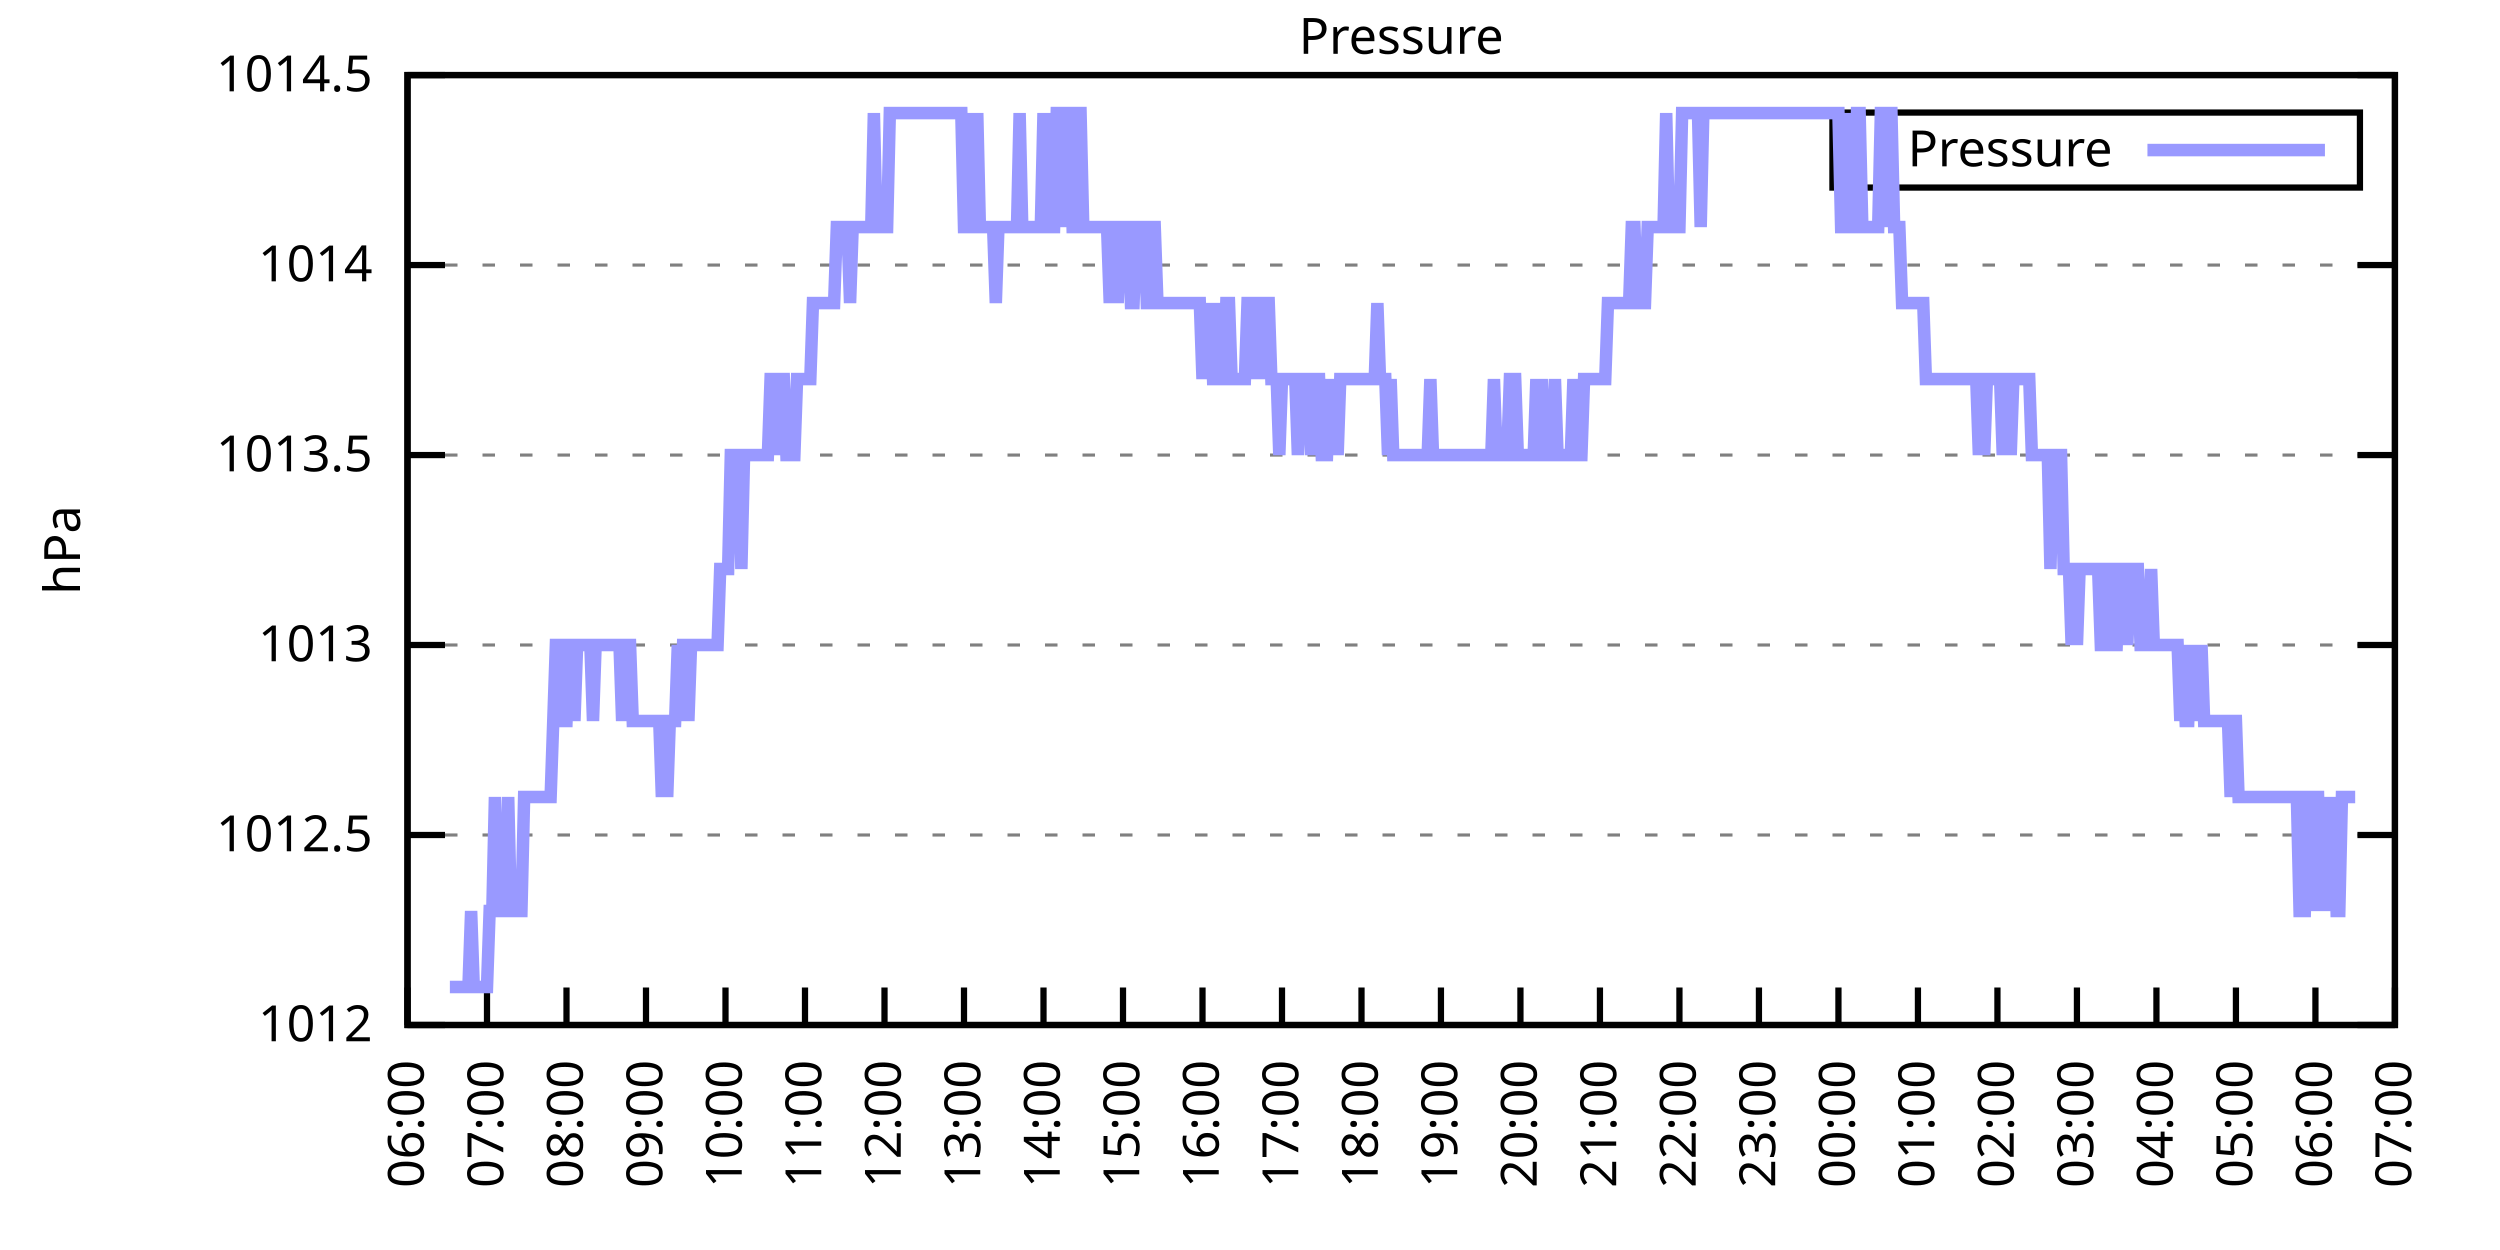
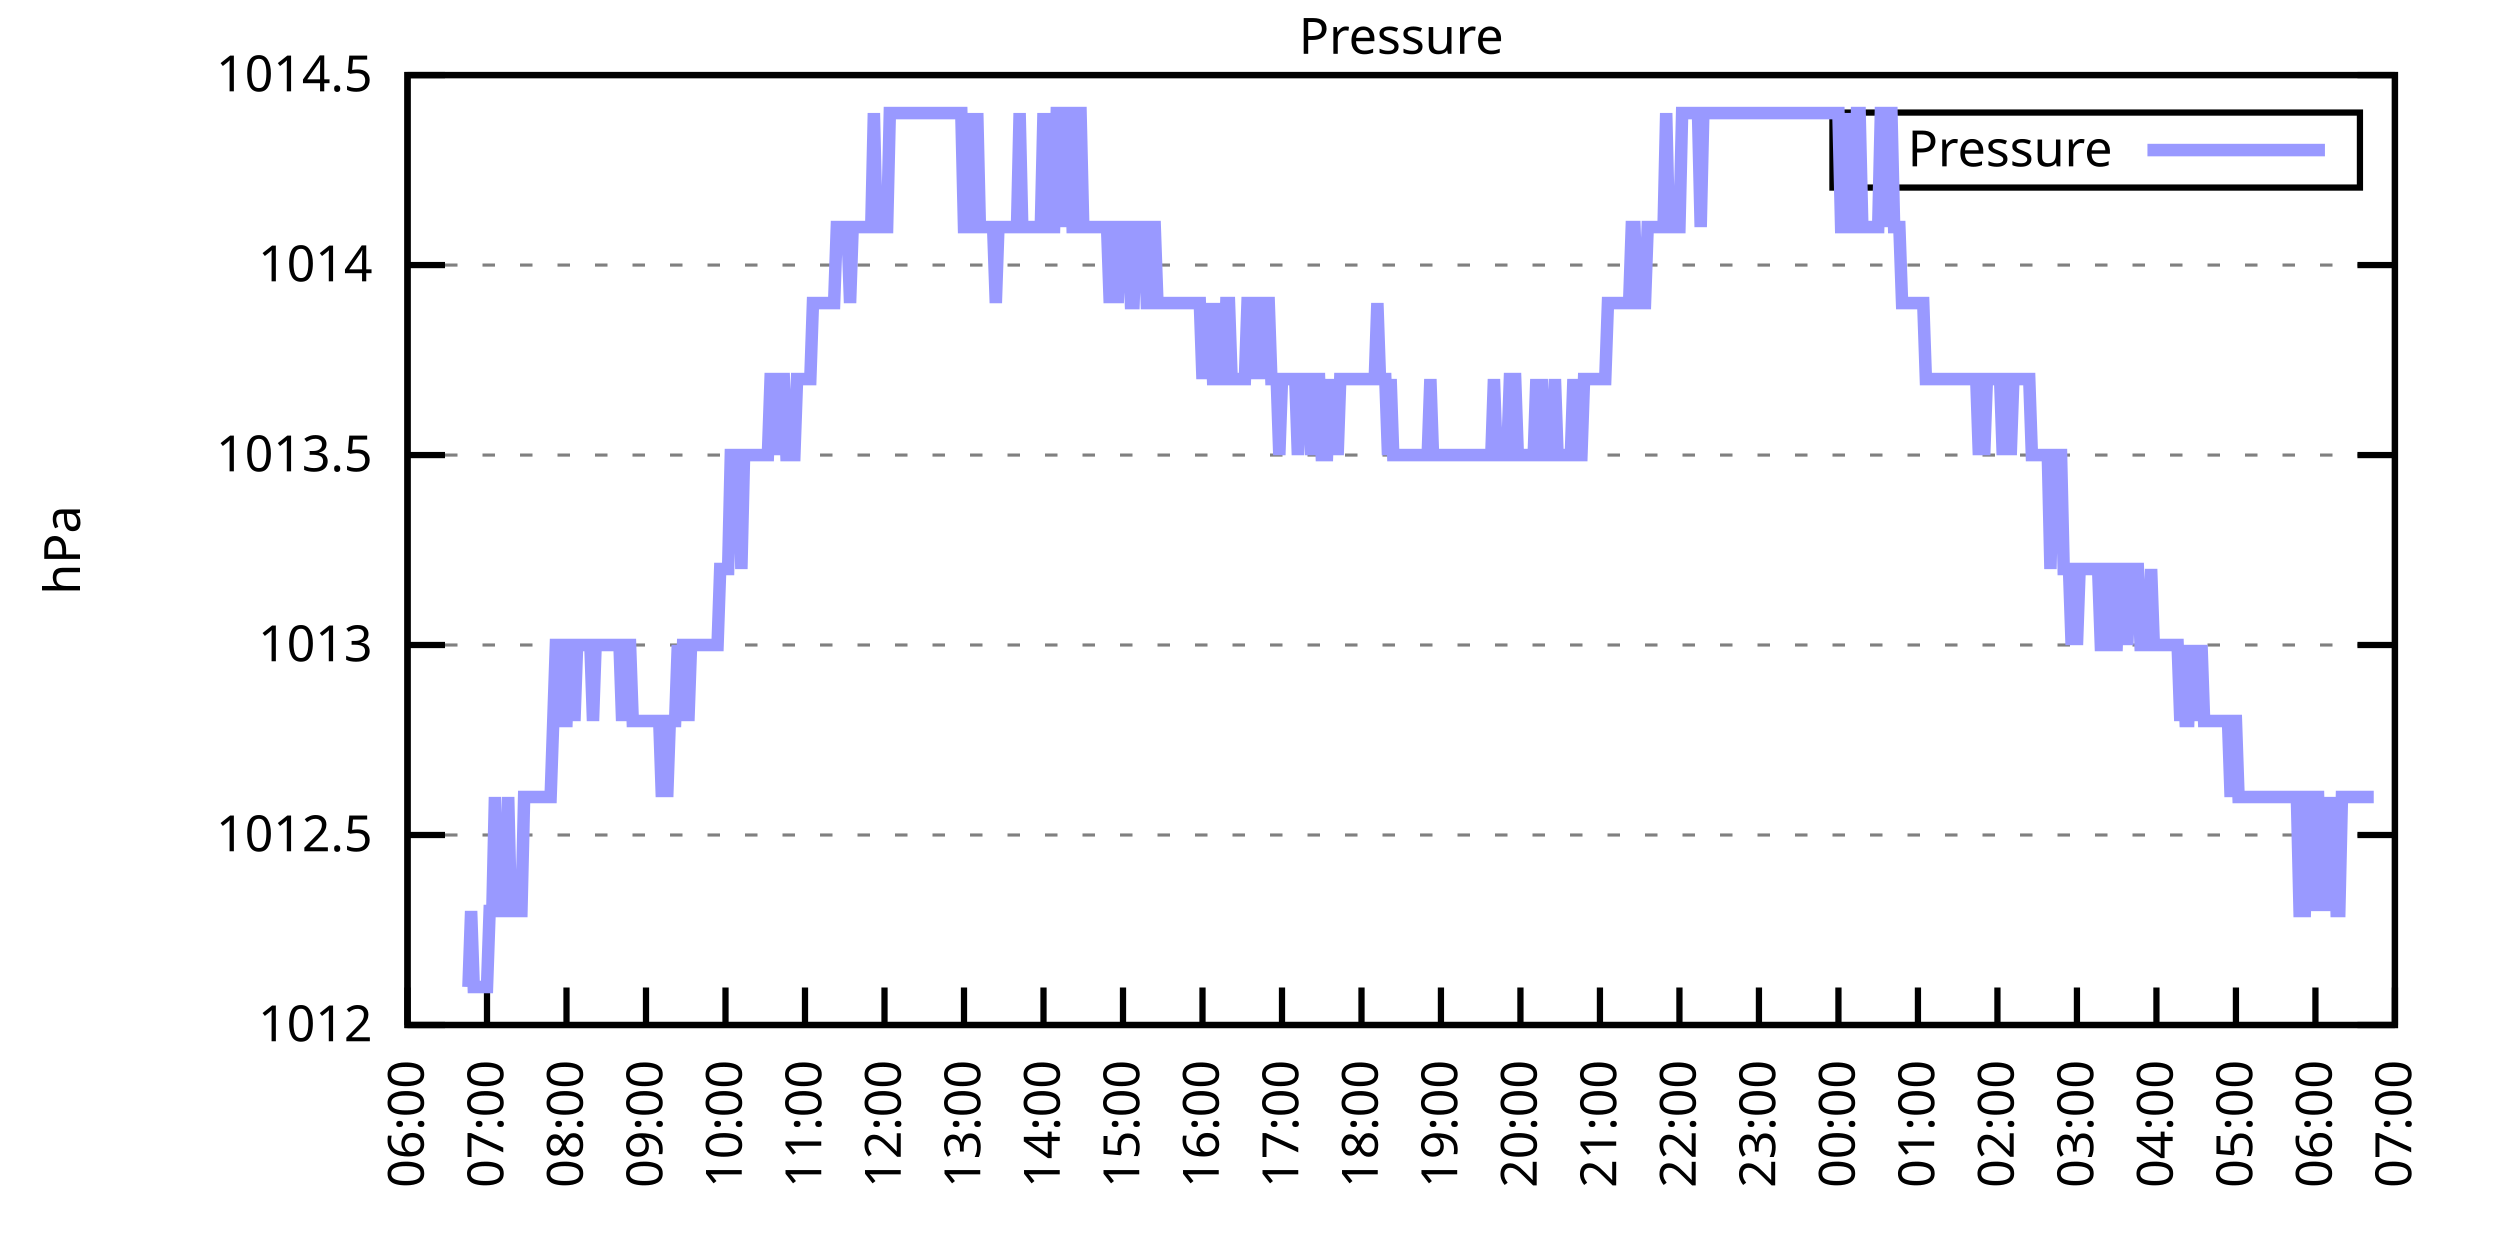
<svg xmlns="http://www.w3.org/2000/svg" xmlns:xlink="http://www.w3.org/1999/xlink" width="400" height="200" viewBox="0 0 400 200">
  <g id="gnuplot_canvas">
    <rect x="0" y="0" width="400" height="200" fill="none" />
    <defs>
      <circle id="gpDot" r="0.5" stroke-width="0.5" stroke="currentColor" />
      <path id="gpPt0" stroke-width="0.333" stroke="currentColor" d="M-1,0 h2 M0,-1 v2" />
      <path id="gpPt1" stroke-width="0.333" stroke="currentColor" d="M-1,-1 L1,1 M1,-1 L-1,1" />
      <path id="gpPt2" stroke-width="0.333" stroke="currentColor" d="M-1,0 L1,0 M0,-1 L0,1 M-1,-1 L1,1 M-1,1 L1,-1" />
      <rect id="gpPt3" stroke-width="0.333" stroke="currentColor" x="-1" y="-1" width="2" height="2" />
      <rect id="gpPt4" stroke-width="0.333" stroke="currentColor" fill="currentColor" x="-1" y="-1" width="2" height="2" />
      <circle id="gpPt5" stroke-width="0.333" stroke="currentColor" cx="0" cy="0" r="1" />
      <use xlink:href="#gpPt5" id="gpPt6" fill="currentColor" stroke="none" />
      <path id="gpPt7" stroke-width="0.333" stroke="currentColor" d="M0,-1.33 L-1.33,0.67 L1.33,0.67 z" />
      <use xlink:href="#gpPt7" id="gpPt8" fill="currentColor" stroke="none" />
      <use xlink:href="#gpPt7" id="gpPt9" stroke="currentColor" transform="rotate(180)" />
      <use xlink:href="#gpPt9" id="gpPt10" fill="currentColor" stroke="none" />
      <use xlink:href="#gpPt3" id="gpPt11" stroke="currentColor" transform="rotate(45)" />
      <use xlink:href="#gpPt11" id="gpPt12" fill="currentColor" stroke="none" />
      <path id="gpPt13" stroke-width="0.333" stroke="currentColor" d="M0,1.330 L1.265,0.411 L0.782,-1.067 L-0.782,-1.076 L-1.265,0.411 z" />
      <use xlink:href="#gpPt13" id="gpPt14" fill="currentColor" stroke="none" />
      <filter id="textbox" filterUnits="objectBoundingBox" x="0" y="0" height="1" width="1">
        <feFlood flood-color="white" flood-opacity="1" result="bgnd" />
        <feComposite in="SourceGraphic" in2="bgnd" operator="atop" />
      </filter>
      <filter id="greybox" filterUnits="objectBoundingBox" x="0" y="0" height="1" width="1">
        <feFlood flood-color="lightgrey" flood-opacity="1" result="grey" />
        <feComposite in="SourceGraphic" in2="grey" operator="atop" />
      </filter>
    </defs>
    <g fill="none" color="white" stroke="currentColor" stroke-width="1.00" stroke-linecap="butt" stroke-linejoin="miter">
</g>
    <g fill="none" color="black" stroke="currentColor" stroke-width="1.00" stroke-linecap="butt" stroke-linejoin="miter">
      <g stroke="none" shape-rendering="crispEdges">
        <polygon fill="rgb(255, 255, 255)" points="65.20,164.00 383.18,164.00 383.18,12.02 65.20,12.02 " />
      </g>
    </g>
    <g fill="none" color="black" stroke="currentColor" stroke-width="1.00" stroke-linecap="butt" stroke-linejoin="miter">
</g>
    <g fill="none" color="black" stroke="black" stroke-width="0.50" stroke-linecap="butt" stroke-linejoin="miter">
</g>
    <g fill="none" color="gray" stroke="currentColor" stroke-width="0.50" stroke-linecap="butt" stroke-linejoin="miter">
      <path stroke="gray" stroke-dasharray="2,4" class="gridline" d="M65.20,164.00 L383.19,164.00  " />
    </g>
    <g fill="none" color="gray" stroke="gray" stroke-width="1.00" stroke-linecap="butt" stroke-linejoin="miter">
</g>
    <g fill="none" color="black" stroke="currentColor" stroke-width="1.00" stroke-linecap="butt" stroke-linejoin="miter">
      <path stroke="black" d="M65.20,164.00 L71.20,164.00 M383.19,164.00 L377.19,164.00  " />
      <g transform="translate(59.60,166.60)" stroke="none" fill="black" font-family="Sans" font-size="8.00" text-anchor="end">
        <text>
          <tspan font-family="Sans"> 1012</tspan>
        </text>
      </g>
    </g>
    <g fill="none" color="black" stroke="currentColor" stroke-width="1.00" stroke-linecap="butt" stroke-linejoin="miter">
</g>
    <g fill="none" color="black" stroke="black" stroke-width="0.50" stroke-linecap="butt" stroke-linejoin="miter">
</g>
    <g fill="none" color="gray" stroke="currentColor" stroke-width="0.50" stroke-linecap="butt" stroke-linejoin="miter">
      <path stroke="gray" stroke-dasharray="2,4" class="gridline" d="M65.20,133.60 L383.19,133.60  " />
    </g>
    <g fill="none" color="gray" stroke="gray" stroke-width="1.00" stroke-linecap="butt" stroke-linejoin="miter">
</g>
    <g fill="none" color="black" stroke="currentColor" stroke-width="1.00" stroke-linecap="butt" stroke-linejoin="miter">
      <path stroke="black" d="M65.20,133.60 L71.20,133.60 M383.19,133.60 L377.19,133.60  " />
      <g transform="translate(59.60,136.20)" stroke="none" fill="black" font-family="Sans" font-size="8.00" text-anchor="end">
        <text>
          <tspan font-family="Sans"> 1012.5</tspan>
        </text>
      </g>
    </g>
    <g fill="none" color="black" stroke="currentColor" stroke-width="1.00" stroke-linecap="butt" stroke-linejoin="miter">
</g>
    <g fill="none" color="black" stroke="black" stroke-width="0.50" stroke-linecap="butt" stroke-linejoin="miter">
</g>
    <g fill="none" color="gray" stroke="currentColor" stroke-width="0.50" stroke-linecap="butt" stroke-linejoin="miter">
      <path stroke="gray" stroke-dasharray="2,4" class="gridline" d="M65.20,103.20 L383.19,103.20  " />
    </g>
    <g fill="none" color="gray" stroke="gray" stroke-width="1.00" stroke-linecap="butt" stroke-linejoin="miter">
</g>
    <g fill="none" color="black" stroke="currentColor" stroke-width="1.00" stroke-linecap="butt" stroke-linejoin="miter">
      <path stroke="black" d="M65.20,103.20 L71.20,103.20 M383.19,103.20 L377.19,103.20  " />
      <g transform="translate(59.60,105.80)" stroke="none" fill="black" font-family="Sans" font-size="8.00" text-anchor="end">
        <text>
          <tspan font-family="Sans"> 1013</tspan>
        </text>
      </g>
    </g>
    <g fill="none" color="black" stroke="currentColor" stroke-width="1.00" stroke-linecap="butt" stroke-linejoin="miter">
</g>
    <g fill="none" color="black" stroke="black" stroke-width="0.50" stroke-linecap="butt" stroke-linejoin="miter">
</g>
    <g fill="none" color="gray" stroke="currentColor" stroke-width="0.50" stroke-linecap="butt" stroke-linejoin="miter">
      <path stroke="gray" stroke-dasharray="2,4" class="gridline" d="M65.20,72.81 L383.19,72.81  " />
    </g>
    <g fill="none" color="gray" stroke="gray" stroke-width="1.00" stroke-linecap="butt" stroke-linejoin="miter">
</g>
    <g fill="none" color="black" stroke="currentColor" stroke-width="1.00" stroke-linecap="butt" stroke-linejoin="miter">
      <path stroke="black" d="M65.20,72.81 L71.20,72.81 M383.19,72.81 L377.19,72.81  " />
      <g transform="translate(59.60,75.41)" stroke="none" fill="black" font-family="Sans" font-size="8.00" text-anchor="end">
        <text>
          <tspan font-family="Sans"> 1013.5</tspan>
        </text>
      </g>
    </g>
    <g fill="none" color="black" stroke="currentColor" stroke-width="1.00" stroke-linecap="butt" stroke-linejoin="miter">
</g>
    <g fill="none" color="black" stroke="black" stroke-width="0.50" stroke-linecap="butt" stroke-linejoin="miter">
</g>
    <g fill="none" color="gray" stroke="currentColor" stroke-width="0.50" stroke-linecap="butt" stroke-linejoin="miter">
      <path stroke="gray" stroke-dasharray="2,4" class="gridline" d="M65.20,42.41 L383.19,42.41  " />
    </g>
    <g fill="none" color="gray" stroke="gray" stroke-width="1.00" stroke-linecap="butt" stroke-linejoin="miter">
</g>
    <g fill="none" color="black" stroke="currentColor" stroke-width="1.00" stroke-linecap="butt" stroke-linejoin="miter">
      <path stroke="black" d="M65.20,42.41 L71.20,42.41 M383.19,42.41 L377.19,42.41  " />
      <g transform="translate(59.60,45.01)" stroke="none" fill="black" font-family="Sans" font-size="8.00" text-anchor="end">
        <text>
          <tspan font-family="Sans"> 1014</tspan>
        </text>
      </g>
    </g>
    <g fill="none" color="black" stroke="currentColor" stroke-width="1.00" stroke-linecap="butt" stroke-linejoin="miter">
</g>
    <g fill="none" color="black" stroke="black" stroke-width="0.50" stroke-linecap="butt" stroke-linejoin="miter">
</g>
    <g fill="none" color="gray" stroke="currentColor" stroke-width="0.50" stroke-linecap="butt" stroke-linejoin="miter">
      <path stroke="gray" stroke-dasharray="2,4" class="gridline" d="M65.20,12.01 L383.19,12.01  " />
    </g>
    <g fill="none" color="gray" stroke="gray" stroke-width="1.00" stroke-linecap="butt" stroke-linejoin="miter">
</g>
    <g fill="none" color="black" stroke="currentColor" stroke-width="1.00" stroke-linecap="butt" stroke-linejoin="miter">
      <path stroke="black" d="M65.20,12.01 L71.20,12.01 M383.19,12.01 L377.19,12.01  " />
      <g transform="translate(59.60,14.61)" stroke="none" fill="black" font-family="Sans" font-size="8.00" text-anchor="end">
        <text>
          <tspan font-family="Sans"> 1014.5</tspan>
        </text>
      </g>
    </g>
    <g fill="none" color="black" stroke="currentColor" stroke-width="1.00" stroke-linecap="butt" stroke-linejoin="miter">
      <path stroke="black" d="M65.20,164.00 L65.20,158.00  " />
      <g transform="translate(67.80,169.60) rotate(270.00)" stroke="none" fill="black" font-family="Sans" font-size="8.00" text-anchor="end">
        <text>
          <tspan font-family="Sans">06:00</tspan>
        </text>
      </g>
    </g>
    <g fill="none" color="black" stroke="currentColor" stroke-width="1.00" stroke-linecap="butt" stroke-linejoin="miter">
      <path stroke="black" d="M77.92,164.00 L77.92,158.00  " />
      <g transform="translate(80.52,169.60) rotate(270.00)" stroke="none" fill="black" font-family="Sans" font-size="8.00" text-anchor="end">
        <text>
          <tspan font-family="Sans">07:00</tspan>
        </text>
      </g>
    </g>
    <g fill="none" color="black" stroke="currentColor" stroke-width="1.00" stroke-linecap="butt" stroke-linejoin="miter">
      <path stroke="black" d="M90.64,164.00 L90.64,158.00  " />
      <g transform="translate(93.24,169.60) rotate(270.00)" stroke="none" fill="black" font-family="Sans" font-size="8.00" text-anchor="end">
        <text>
          <tspan font-family="Sans">08:00</tspan>
        </text>
      </g>
    </g>
    <g fill="none" color="black" stroke="currentColor" stroke-width="1.00" stroke-linecap="butt" stroke-linejoin="miter">
      <path stroke="black" d="M103.36,164.00 L103.36,158.00  " />
      <g transform="translate(105.96,169.60) rotate(270.00)" stroke="none" fill="black" font-family="Sans" font-size="8.00" text-anchor="end">
        <text>
          <tspan font-family="Sans">09:00</tspan>
        </text>
      </g>
    </g>
    <g fill="none" color="black" stroke="currentColor" stroke-width="1.00" stroke-linecap="butt" stroke-linejoin="miter">
      <path stroke="black" d="M116.08,164.00 L116.08,158.00  " />
      <g transform="translate(118.68,169.60) rotate(270.00)" stroke="none" fill="black" font-family="Sans" font-size="8.00" text-anchor="end">
        <text>
          <tspan font-family="Sans">10:00</tspan>
        </text>
      </g>
    </g>
    <g fill="none" color="black" stroke="currentColor" stroke-width="1.00" stroke-linecap="butt" stroke-linejoin="miter">
      <path stroke="black" d="M128.80,164.00 L128.80,158.00  " />
      <g transform="translate(131.40,169.60) rotate(270.00)" stroke="none" fill="black" font-family="Sans" font-size="8.00" text-anchor="end">
        <text>
          <tspan font-family="Sans">11:00</tspan>
        </text>
      </g>
    </g>
    <g fill="none" color="black" stroke="currentColor" stroke-width="1.00" stroke-linecap="butt" stroke-linejoin="miter">
      <path stroke="black" d="M141.52,164.00 L141.52,158.00  " />
      <g transform="translate(144.12,169.60) rotate(270.00)" stroke="none" fill="black" font-family="Sans" font-size="8.00" text-anchor="end">
        <text>
          <tspan font-family="Sans">12:00</tspan>
        </text>
      </g>
    </g>
    <g fill="none" color="black" stroke="currentColor" stroke-width="1.00" stroke-linecap="butt" stroke-linejoin="miter">
      <path stroke="black" d="M154.24,164.00 L154.24,158.00  " />
      <g transform="translate(156.84,169.60) rotate(270.00)" stroke="none" fill="black" font-family="Sans" font-size="8.00" text-anchor="end">
        <text>
          <tspan font-family="Sans">13:00</tspan>
        </text>
      </g>
    </g>
    <g fill="none" color="black" stroke="currentColor" stroke-width="1.00" stroke-linecap="butt" stroke-linejoin="miter">
      <path stroke="black" d="M166.96,164.00 L166.96,158.00  " />
      <g transform="translate(169.56,169.60) rotate(270.00)" stroke="none" fill="black" font-family="Sans" font-size="8.00" text-anchor="end">
        <text>
          <tspan font-family="Sans">14:00</tspan>
        </text>
      </g>
    </g>
    <g fill="none" color="black" stroke="currentColor" stroke-width="1.00" stroke-linecap="butt" stroke-linejoin="miter">
      <path stroke="black" d="M179.68,164.00 L179.68,158.00  " />
      <g transform="translate(182.28,169.60) rotate(270.00)" stroke="none" fill="black" font-family="Sans" font-size="8.00" text-anchor="end">
        <text>
          <tspan font-family="Sans">15:00</tspan>
        </text>
      </g>
    </g>
    <g fill="none" color="black" stroke="currentColor" stroke-width="1.00" stroke-linecap="butt" stroke-linejoin="miter">
      <path stroke="black" d="M192.40,164.00 L192.40,158.00  " />
      <g transform="translate(195.00,169.60) rotate(270.00)" stroke="none" fill="black" font-family="Sans" font-size="8.00" text-anchor="end">
        <text>
          <tspan font-family="Sans">16:00</tspan>
        </text>
      </g>
    </g>
    <g fill="none" color="black" stroke="currentColor" stroke-width="1.00" stroke-linecap="butt" stroke-linejoin="miter">
      <path stroke="black" d="M205.12,164.00 L205.12,158.00  " />
      <g transform="translate(207.72,169.60) rotate(270.00)" stroke="none" fill="black" font-family="Sans" font-size="8.00" text-anchor="end">
        <text>
          <tspan font-family="Sans">17:00</tspan>
        </text>
      </g>
    </g>
    <g fill="none" color="black" stroke="currentColor" stroke-width="1.00" stroke-linecap="butt" stroke-linejoin="miter">
      <path stroke="black" d="M217.84,164.00 L217.84,158.00  " />
      <g transform="translate(220.44,169.60) rotate(270.00)" stroke="none" fill="black" font-family="Sans" font-size="8.00" text-anchor="end">
        <text>
          <tspan font-family="Sans">18:00</tspan>
        </text>
      </g>
    </g>
    <g fill="none" color="black" stroke="currentColor" stroke-width="1.00" stroke-linecap="butt" stroke-linejoin="miter">
      <path stroke="black" d="M230.55,164.00 L230.55,158.00  " />
      <g transform="translate(233.15,169.60) rotate(270.00)" stroke="none" fill="black" font-family="Sans" font-size="8.00" text-anchor="end">
        <text>
          <tspan font-family="Sans">19:00</tspan>
        </text>
      </g>
    </g>
    <g fill="none" color="black" stroke="currentColor" stroke-width="1.00" stroke-linecap="butt" stroke-linejoin="miter">
      <path stroke="black" d="M243.27,164.00 L243.27,158.00  " />
      <g transform="translate(245.87,169.60) rotate(270.00)" stroke="none" fill="black" font-family="Sans" font-size="8.00" text-anchor="end">
        <text>
          <tspan font-family="Sans">20:00</tspan>
        </text>
      </g>
    </g>
    <g fill="none" color="black" stroke="currentColor" stroke-width="1.00" stroke-linecap="butt" stroke-linejoin="miter">
      <path stroke="black" d="M255.99,164.00 L255.99,158.00  " />
      <g transform="translate(258.59,169.60) rotate(270.00)" stroke="none" fill="black" font-family="Sans" font-size="8.00" text-anchor="end">
        <text>
          <tspan font-family="Sans">21:00</tspan>
        </text>
      </g>
    </g>
    <g fill="none" color="black" stroke="currentColor" stroke-width="1.00" stroke-linecap="butt" stroke-linejoin="miter">
      <path stroke="black" d="M268.71,164.00 L268.71,158.00  " />
      <g transform="translate(271.31,169.60) rotate(270.00)" stroke="none" fill="black" font-family="Sans" font-size="8.00" text-anchor="end">
        <text>
          <tspan font-family="Sans">22:00</tspan>
        </text>
      </g>
    </g>
    <g fill="none" color="black" stroke="currentColor" stroke-width="1.00" stroke-linecap="butt" stroke-linejoin="miter">
      <path stroke="black" d="M281.43,164.00 L281.43,158.00  " />
      <g transform="translate(284.03,169.60) rotate(270.00)" stroke="none" fill="black" font-family="Sans" font-size="8.00" text-anchor="end">
        <text>
          <tspan font-family="Sans">23:00</tspan>
        </text>
      </g>
    </g>
    <g fill="none" color="black" stroke="currentColor" stroke-width="1.00" stroke-linecap="butt" stroke-linejoin="miter">
      <path stroke="black" d="M294.15,164.00 L294.15,158.00  " />
      <g transform="translate(296.75,169.60) rotate(270.00)" stroke="none" fill="black" font-family="Sans" font-size="8.00" text-anchor="end">
        <text>
          <tspan font-family="Sans">00:00</tspan>
        </text>
      </g>
    </g>
    <g fill="none" color="black" stroke="currentColor" stroke-width="1.00" stroke-linecap="butt" stroke-linejoin="miter">
      <path stroke="black" d="M306.87,164.00 L306.87,158.00  " />
      <g transform="translate(309.47,169.60) rotate(270.00)" stroke="none" fill="black" font-family="Sans" font-size="8.00" text-anchor="end">
        <text>
          <tspan font-family="Sans">01:00</tspan>
        </text>
      </g>
    </g>
    <g fill="none" color="black" stroke="currentColor" stroke-width="1.00" stroke-linecap="butt" stroke-linejoin="miter">
      <path stroke="black" d="M319.59,164.00 L319.59,158.00  " />
      <g transform="translate(322.19,169.60) rotate(270.00)" stroke="none" fill="black" font-family="Sans" font-size="8.00" text-anchor="end">
        <text>
          <tspan font-family="Sans">02:00</tspan>
        </text>
      </g>
    </g>
    <g fill="none" color="black" stroke="currentColor" stroke-width="1.00" stroke-linecap="butt" stroke-linejoin="miter">
      <path stroke="black" d="M332.31,164.00 L332.31,158.00  " />
      <g transform="translate(334.91,169.60) rotate(270.00)" stroke="none" fill="black" font-family="Sans" font-size="8.00" text-anchor="end">
        <text>
          <tspan font-family="Sans">03:00</tspan>
        </text>
      </g>
    </g>
    <g fill="none" color="black" stroke="currentColor" stroke-width="1.00" stroke-linecap="butt" stroke-linejoin="miter">
      <path stroke="black" d="M345.03,164.00 L345.03,158.00  " />
      <g transform="translate(347.63,169.60) rotate(270.00)" stroke="none" fill="black" font-family="Sans" font-size="8.00" text-anchor="end">
        <text>
          <tspan font-family="Sans">04:00</tspan>
        </text>
      </g>
    </g>
    <g fill="none" color="black" stroke="currentColor" stroke-width="1.00" stroke-linecap="butt" stroke-linejoin="miter">
      <path stroke="black" d="M357.75,164.00 L357.75,158.00  " />
      <g transform="translate(360.35,169.60) rotate(270.00)" stroke="none" fill="black" font-family="Sans" font-size="8.00" text-anchor="end">
        <text>
          <tspan font-family="Sans">05:00</tspan>
        </text>
      </g>
    </g>
    <g fill="none" color="black" stroke="currentColor" stroke-width="1.00" stroke-linecap="butt" stroke-linejoin="miter">
      <path stroke="black" d="M370.47,164.00 L370.47,158.00  " />
      <g transform="translate(373.07,169.60) rotate(270.00)" stroke="none" fill="black" font-family="Sans" font-size="8.00" text-anchor="end">
        <text>
          <tspan font-family="Sans">06:00</tspan>
        </text>
      </g>
    </g>
    <g fill="none" color="black" stroke="currentColor" stroke-width="1.00" stroke-linecap="butt" stroke-linejoin="miter">
      <path stroke="black" d="M383.19,164.00 L383.19,158.00  " />
      <g transform="translate(385.79,169.60) rotate(270.00)" stroke="none" fill="black" font-family="Sans" font-size="8.00" text-anchor="end">
        <text>
          <tspan font-family="Sans">07:00</tspan>
        </text>
      </g>
    </g>
    <g fill="none" color="black" stroke="currentColor" stroke-width="1.00" stroke-linecap="butt" stroke-linejoin="miter">
</g>
    <g fill="none" color="black" stroke="currentColor" stroke-width="1.00" stroke-linecap="butt" stroke-linejoin="miter">
      <path stroke="black" d="M65.20,12.01 L65.20,164.00 L383.19,164.00 L383.19,12.01 L65.20,12.01 Z  " />
    </g>
    <g fill="none" color="black" stroke="currentColor" stroke-width="1.00" stroke-linecap="butt" stroke-linejoin="miter">
</g>
    <g fill="none" color="black" stroke="currentColor" stroke-width="1.00" stroke-linecap="butt" stroke-linejoin="miter">
      <path stroke="black" d="M293.19,30.01 L293.19,18.01 L377.59,18.01 L377.59,30.01 L293.19,30.01 Z  " />
    </g>
    <g id="Pressure_plot_1">
      <g fill="none" color="white" stroke="black" stroke-width="2.00" stroke-linecap="butt" stroke-linejoin="miter">
</g>
      <g fill="none" color="black" stroke="currentColor" stroke-width="2.00" stroke-linecap="butt" stroke-linejoin="miter">
        <g transform="translate(337.99,26.61)" stroke="none" fill="black" font-family="Sans" font-size="8.00" text-anchor="end">
          <text>
            <tspan font-family="Sans">Pressure</tspan>
          </text>
        </g>
      </g>
      <g fill="none" color="black" stroke="currentColor" stroke-width="2.00" stroke-linecap="butt" stroke-linejoin="miter">
-         <path stroke="rgb(153, 153, 255)" d="M343.59,24.01 L371.99,24.01 M71.98,157.92 L72.41,157.92 L72.83,157.92 L73.26,157.92 L73.68,157.92 L74.10,157.92   L74.53,157.92 L74.95,157.92 L75.38,145.76 L75.80,157.92 L76.22,157.92 L76.65,157.92 L77.07,157.92 L77.50,157.92   L77.92,157.92 L78.34,145.76 L78.77,145.76 L79.19,127.52 L79.62,145.76 L80.04,145.76 L80.46,145.76 L80.89,145.76   L81.31,127.52 L81.74,145.76 L82.16,145.76 L82.58,145.76 L83.01,145.76 L83.43,145.76 L83.86,127.52 L84.28,127.52   L84.70,127.52 L85.13,127.52 L85.55,127.52 L85.98,127.52 L86.40,127.52 L86.82,127.52 L87.25,127.52 L87.67,127.52   L88.10,127.52 L88.52,115.36 L88.94,103.20 L89.37,103.20 L89.79,115.36 L90.22,115.36 L90.64,115.36 L91.06,103.20   L91.49,103.20 L91.91,115.36 L92.34,103.20 L92.76,103.20 L93.18,103.20 L93.61,103.20 L94.03,103.20 L94.46,103.20   L94.88,115.36 L95.30,103.20 L95.73,103.20 L96.15,103.20 L96.58,103.20 L97.00,103.20 L97.42,103.20 L97.85,103.20   L98.27,103.20 L98.69,103.20 L99.12,103.20 L99.54,115.36 L99.97,103.20 L100.39,103.20 L100.81,103.20 L101.24,115.36   L101.66,115.36 L102.09,115.36 L102.51,115.36 L102.93,115.36 L103.36,115.36 L103.78,115.36 L104.21,115.36 L104.63,115.36   L105.05,115.36 L105.48,115.36 L105.90,127.52 L106.33,115.36 L106.75,127.52 L107.17,115.36 L107.60,115.36 L108.02,115.36   L108.45,103.20 L108.87,115.36 L109.29,103.20 L109.72,103.20 L110.14,115.36 L110.57,103.20 L110.99,103.20 L111.41,103.20   L111.84,103.20 L112.26,103.20 L112.69,103.20 L113.11,103.20 L113.53,103.20 L113.96,103.20 L114.38,103.20 L114.81,103.20   L115.23,91.04 L115.65,91.04 L116.08,91.04 L116.50,91.04 L116.93,72.81 L117.35,72.81 L117.77,72.81 L118.20,72.81   L118.62,91.04 L119.05,72.81 L119.47,72.81 L119.89,72.81 L120.32,72.81 L120.74,72.81 L121.17,72.81 L121.59,72.81   L122.01,72.81 L122.44,72.81 L122.86,72.81 L123.29,60.65 L123.71,60.65 L124.13,72.81 L124.56,60.65 L124.98,60.65   L125.41,60.65 L125.83,72.81 L126.25,72.81 L126.68,72.81 L127.10,72.81 L127.53,60.65 L127.95,60.65 L128.37,60.65   L128.80,60.65 L129.22,60.65 L129.65,60.65 L130.07,48.49 L130.49,48.49 L130.92,48.49 L131.34,48.49 L131.77,48.49   L132.19,48.49 L132.61,48.49 L133.04,48.49 L133.46,48.49 L133.89,36.33 L134.31,36.33 L134.73,36.33 L135.16,36.33   L135.58,36.33 L136.01,48.49 L136.43,36.33 L136.85,36.33 L137.28,36.33 L137.70,36.33 L138.13,36.33 L138.55,36.33   L138.97,36.33 L139.40,36.33 L139.82,18.09 L140.25,36.33 L140.67,36.33 L141.09,36.33 L141.52,36.33 L141.94,36.33   L142.37,18.09 L142.79,18.09 L143.21,18.09 L143.64,18.09 L144.06,18.09 L144.49,18.09 L144.91,18.09 L145.33,18.09   L145.76,18.09 L146.18,18.09 L146.61,18.09 L147.03,18.09 L147.45,18.09 L147.88,18.09 L148.30,18.09 L148.73,18.09   L149.15,18.09 L149.57,18.09 L150.00,18.09 L150.42,18.09 L150.85,18.09 L151.27,18.09 L151.69,18.09 L152.12,18.09   L152.54,18.09 L152.97,18.09 L153.39,18.09 L153.81,18.09 L154.24,36.33 L154.66,36.33 L155.09,18.09 L155.51,36.33   L155.93,36.33 L156.36,18.09 L156.78,36.33 L157.21,36.33 L157.63,36.33 L158.05,36.33 L158.48,36.33 L158.90,36.33   L159.33,48.49 L159.75,36.33 L160.17,36.33 L160.60,36.33 L161.02,36.33 L161.44,36.33 L161.87,36.33 L162.29,36.33   L162.72,36.33 L163.14,18.09 L163.56,36.33 L163.99,36.33 L164.41,36.33 L164.84,36.33 L165.26,36.33 L165.68,36.33   L166.11,36.33 L166.53,36.33 L166.96,18.09 L167.38,36.33 L167.80,18.09 L168.23,36.33 L168.65,36.33 L169.08,18.09   L169.50,18.09 L169.92,36.33 L170.35,18.09 L170.77,18.09 L171.20,18.09 L171.62,36.33 L172.04,36.33 L172.47,18.09   L172.89,18.09 L173.32,36.33 L173.74,36.33 L174.16,36.33 L174.59,36.33 L175.01,36.33 L175.44,36.33 L175.86,36.33   L176.28,36.33 L176.71,36.33 L177.13,36.33 L177.56,48.49 L177.98,36.33 L178.40,36.33 L178.83,48.49 L179.25,36.33   L179.68,36.33 L180.10,36.33 L180.52,36.33 L180.95,48.49 L181.37,48.49 L181.80,36.33 L182.22,36.33 L182.64,36.33   L183.07,36.33 L183.49,48.49 L183.92,48.49 L184.34,36.33 L184.76,36.33 L185.19,48.49 L185.61,48.49 L186.04,48.49   L186.46,48.49 L186.88,48.49 L187.31,48.49 L187.73,48.49 L188.16,48.49 L188.58,48.49 L189.00,48.49 L189.43,48.49   L189.85,48.49 L190.28,48.49 L190.70,48.49 L191.12,48.49 L191.55,48.49 L191.97,48.49 L192.40,60.65 L192.82,48.49   L193.24,60.65 L193.67,48.49 L194.09,60.65 L194.52,60.65 L194.94,48.49 L195.36,60.65 L195.79,60.65 L196.21,48.49   L196.64,48.49 L197.06,60.65 L197.48,60.65 L197.91,60.65 L198.33,60.65 L198.76,60.65 L199.18,60.65 L199.60,48.49   L200.03,48.49 L200.45,60.65 L200.88,48.49 L201.30,48.49 L201.72,60.65 L202.15,48.49 L202.57,48.49 L203.00,48.49   L203.42,60.65 L203.84,60.65 L204.27,60.65 L204.69,72.81 L205.12,60.65 L205.54,60.65 L205.96,60.65 L206.39,60.65   L206.81,60.65 L207.24,60.65 L207.66,72.81 L208.08,60.65 L208.51,60.65 L208.93,60.65 L209.36,60.65 L209.78,72.81   L210.20,60.65 L210.63,60.65 L211.05,60.65 L211.48,72.81 L211.90,72.81 L212.32,72.81 L212.75,60.65 L213.17,72.81   L213.60,60.65 L214.02,72.81 L214.44,60.65 L214.87,60.65 L215.29,60.65 L215.72,60.65 L216.14,60.65 L216.56,60.65   L216.99,60.65 L217.41,60.65 L217.84,60.65 L218.26,60.65 L218.68,60.65 L219.11,60.65 L219.53,60.65 L219.96,60.65   L220.38,48.49 L220.80,60.65 L221.23,60.65 L221.65,60.65 L222.08,72.81 L222.50,60.65 L222.92,72.81 L223.35,72.81   L223.77,72.81 L224.20,72.81 L224.62,72.81 L225.04,72.81 L225.47,72.81 L225.89,72.81 L226.31,72.81 L226.74,72.81   L227.16,72.81 L227.59,72.81 L228.01,72.81 L228.43,72.81 L228.86,60.65 L229.28,72.81 L229.71,72.81 L230.13,72.81   L230.55,72.81 L230.98,72.81 L231.40,72.81 L231.83,72.81 L232.25,72.81 L232.67,72.81 L233.10,72.81 L233.52,72.81   L233.95,72.81 L234.37,72.81 L234.79,72.81 L235.22,72.81 L235.64,72.81 L236.07,72.81 L236.49,72.81 L236.91,72.81   L237.34,72.81 L237.76,72.81 L238.19,72.81 L238.61,72.81 L239.03,60.65 L239.46,72.81 L239.88,72.81 L240.31,72.81   L240.73,72.81 L241.15,72.81 L241.58,60.65 L242.00,60.65 L242.43,60.65 L242.85,72.81 L243.27,72.81 L243.70,72.81   L244.12,72.81 L244.55,72.81 L244.97,72.81 L245.39,72.81 L245.82,60.65 L246.24,72.81 L246.67,60.65 L247.09,72.81   L247.51,72.81 L247.94,72.81 L248.36,72.81 L248.79,60.65 L249.21,72.81 L249.63,72.81 L250.06,72.81 L250.48,72.81   L250.91,72.81 L251.33,72.81 L251.75,60.65 L252.18,72.81 L252.60,72.81 L253.03,72.81 L253.45,60.65 L253.87,60.65   L254.30,60.65 L254.72,60.65 L255.15,60.65 L255.57,60.65 L255.99,60.65 L256.42,60.65 L256.84,60.65 L257.27,48.49   L257.69,48.49 L258.11,48.49 L258.54,48.49 L258.96,48.49 L259.39,48.49 L259.81,48.49 L260.23,48.49 L260.66,48.49   L261.08,36.33 L261.51,36.33 L261.93,48.49 L262.35,48.49 L262.78,48.49 L263.20,48.49 L263.63,36.33 L264.05,36.33   L264.47,36.33 L264.90,36.33 L265.32,36.33 L265.75,36.33 L266.17,36.33 L266.59,18.09 L267.02,36.33 L267.44,36.33   L267.87,36.33 L268.29,36.33 L268.71,36.33 L269.14,18.09 L269.56,18.09 L269.99,18.09 L270.41,18.09 L270.83,18.09   L271.26,18.09 L271.68,18.09 L272.11,36.33 L272.53,18.09 L272.95,18.09 L273.38,18.09 L273.80,18.09 L274.23,18.09   L274.65,18.09 L275.07,18.09 L275.50,18.09 L275.92,18.09 L276.35,18.09 L276.77,18.09 L277.19,18.09 L277.62,18.09   L278.04,18.09 L278.47,18.09 L278.89,18.09 L279.31,18.09 L279.74,18.09 L280.16,18.09 L281.01,18.09 L281.43,18.09   L281.86,18.09 L282.28,18.09 L282.71,18.09 L283.13,18.09 L283.55,18.09 L283.98,18.09 L284.40,18.09 L284.83,18.09   L285.25,18.09 L285.67,18.09 L286.10,18.09 L286.52,18.09 L286.95,18.09 L287.37,18.09 L287.79,18.09 L288.22,18.09   L288.64,18.09 L289.06,18.09 L289.49,18.09 L289.91,18.09 L290.34,18.09 L290.76,18.09 L291.18,18.09 L291.61,18.09   L292.03,18.09 L292.46,18.09 L292.88,18.09 L293.30,18.09 L293.73,18.09 L294.15,18.09 L294.58,36.33 L295.00,36.33   L295.42,36.33 L295.85,18.09 L296.27,36.33 L296.70,36.33 L297.12,18.09 L297.54,18.09 L297.97,36.33 L298.39,36.33   L298.82,36.33 L299.24,36.33 L299.66,36.33 L300.09,36.33 L300.51,36.33 L300.94,18.09 L301.36,18.09 L301.78,36.33   L302.21,18.09 L302.63,18.09 L303.06,36.33 L303.48,36.33 L303.90,36.33 L304.33,48.49 L304.75,48.49 L305.18,48.49   L305.60,48.49 L306.02,48.49 L306.45,48.49 L306.87,48.49 L307.30,48.49 L307.72,48.49 L308.14,60.65 L308.57,60.65   L308.99,60.65 L309.42,60.65 L309.84,60.65 L310.26,60.65 L310.69,60.65 L311.11,60.65 L311.54,60.65 L311.96,60.65   L312.38,60.65 L312.81,60.65 L313.23,60.65 L313.66,60.65 L314.08,60.65 L314.50,60.65 L314.93,60.65 L315.35,60.65   L315.78,60.65 L316.20,60.65 L316.62,72.81 L317.05,60.65 L317.47,72.81 L317.90,60.65 L318.32,60.65 L318.74,60.65   L319.17,60.65 L319.59,60.65 L320.02,60.65 L320.44,72.81 L320.86,60.65 L321.29,60.65 L321.71,72.81 L322.14,60.65   L322.56,60.65 L322.98,60.65 L323.41,60.65 L323.83,60.65 L324.26,60.65 L324.68,60.65 L325.10,72.81 L325.53,72.81   L325.95,72.81 L326.38,72.81 L326.80,72.81 L327.22,72.81 L327.65,72.81 L328.07,91.04 L328.50,72.81 L328.92,72.81   L329.34,72.81 L329.77,72.81 L330.19,91.04 L330.62,91.04 L331.04,91.04 L331.46,103.20 L331.89,91.04 L332.31,103.20   L332.74,91.04 L333.16,91.04 L333.58,91.04 L334.01,91.04 L334.43,91.04 L334.86,91.04 L335.28,91.04 L335.70,91.04   L336.13,103.20 L336.55,103.20 L336.98,103.20 L337.40,91.04 L337.82,91.04 L338.25,103.20 L338.67,103.20 L339.10,91.04   L339.52,91.04 L339.94,91.04 L340.37,103.20 L340.79,91.04 L341.22,91.04 L341.64,91.04 L342.06,91.04 L342.49,103.20   L342.91,103.20 L343.34,103.20 L343.76,103.20 L344.18,91.04 L344.61,103.20 L345.03,103.20 L345.46,103.20 L345.88,103.20   L346.30,103.20 L346.73,103.20 L347.15,103.20 L347.58,103.20 L348.00,103.20 L348.42,103.20 L348.85,115.36 L349.27,103.20   L349.70,115.36 L350.12,115.36 L350.54,103.20 L350.97,115.36 L351.39,103.20 L351.81,115.36 L352.24,103.20 L352.66,115.36   L353.09,115.36 L353.51,115.36 L353.93,115.36 L354.36,115.36 L354.78,115.36 L355.21,115.36 L355.63,115.36 L356.05,115.36   L356.48,115.36 L356.90,127.52 L357.33,115.36 L357.75,115.36 L358.17,127.52 L358.60,127.52 L359.02,127.52 L359.45,127.52   L359.87,127.52 L360.29,127.52 L360.72,127.52 L361.14,127.52 L361.57,127.52 L361.99,127.52 L362.41,127.52 L362.84,127.52   L363.26,127.52 L363.69,127.52 L364.11,127.52 L364.53,127.52 L364.96,127.52 L365.38,127.52 L365.81,127.52 L366.23,127.52   L366.65,127.52 L367.08,127.52 L367.50,127.52 L367.93,145.76 L368.35,145.76 L368.77,145.76 L369.20,127.52 L369.62,127.52   L370.05,145.76 L370.47,127.52 L370.89,127.52 L371.32,145.76 L371.74,127.52 L372.17,145.76 L372.59,127.52 L373.01,145.76   L373.44,127.52 L373.86,145.76 L374.29,145.76 L374.71,127.52 L375.13,127.52 L375.56,127.52 L375.98,127.52 L376.41,127.52   L376.83,127.52  " />
+         <path stroke="rgb(153, 153, 255)" d="M343.59,24.01 L371.99,24.01 M74.95,157.92 L75.38,145.76 L75.80,157.92 L76.22,157.92 L76.65,157.92 L77.07,157.92   L77.50,157.92 L77.92,157.92 L78.34,145.76 L78.77,145.76 L79.19,127.52 L79.62,145.76 L80.04,145.76 L80.46,145.76   L80.89,145.76 L81.31,127.52 L81.74,145.76 L82.16,145.76 L82.58,145.76 L83.01,145.76 L83.43,145.76 L83.86,127.52   L84.28,127.52 L84.70,127.52 L85.13,127.52 L85.55,127.52 L85.98,127.52 L86.40,127.52 L86.82,127.52 L87.25,127.52   L87.67,127.52 L88.10,127.52 L88.52,115.36 L88.94,103.20 L89.37,103.20 L89.79,115.36 L90.22,115.36 L90.64,115.36   L91.06,103.20 L91.49,103.20 L91.91,115.36 L92.34,103.20 L92.76,103.20 L93.18,103.20 L93.61,103.20 L94.03,103.20   L94.46,103.20 L94.88,115.36 L95.30,103.20 L95.73,103.20 L96.15,103.20 L96.58,103.20 L97.00,103.20 L97.42,103.20   L97.85,103.20 L98.27,103.20 L98.69,103.20 L99.12,103.20 L99.54,115.36 L99.97,103.20 L100.39,103.20 L100.81,103.20   L101.24,115.36 L101.66,115.36 L102.09,115.36 L102.51,115.36 L102.93,115.36 L103.36,115.36 L103.78,115.36 L104.21,115.36   L104.63,115.36 L105.05,115.36 L105.48,115.36 L105.90,127.52 L106.33,115.36 L106.75,127.52 L107.17,115.36 L107.60,115.36   L108.02,115.36 L108.45,103.20 L108.87,115.36 L109.29,103.20 L109.72,103.20 L110.14,115.36 L110.57,103.20 L110.99,103.20   L111.41,103.20 L111.84,103.20 L112.26,103.20 L112.69,103.20 L113.11,103.20 L113.53,103.20 L113.96,103.20 L114.38,103.20   L114.81,103.20 L115.23,91.04 L115.65,91.04 L116.08,91.04 L116.50,91.04 L116.93,72.81 L117.35,72.81 L117.77,72.81   L118.20,72.81 L118.62,91.04 L119.05,72.81 L119.47,72.81 L119.89,72.81 L120.32,72.81 L120.74,72.81 L121.17,72.81   L121.59,72.81 L122.01,72.81 L122.44,72.81 L122.86,72.81 L123.29,60.65 L123.71,60.65 L124.13,72.81 L124.56,60.65   L124.98,60.65 L125.41,60.65 L125.83,72.81 L126.25,72.81 L126.68,72.81 L127.10,72.81 L127.53,60.65 L127.95,60.65   L128.37,60.65 L128.80,60.65 L129.22,60.65 L129.65,60.65 L130.07,48.49 L130.49,48.49 L130.92,48.49 L131.34,48.49   L131.77,48.49 L132.19,48.49 L132.61,48.49 L133.04,48.49 L133.46,48.49 L133.89,36.33 L134.31,36.33 L134.73,36.33   L135.16,36.33 L135.58,36.33 L136.01,48.49 L136.43,36.33 L136.85,36.33 L137.28,36.33 L137.70,36.33 L138.13,36.33   L138.55,36.33 L138.97,36.33 L139.40,36.33 L139.82,18.09 L140.25,36.33 L140.67,36.33 L141.09,36.33 L141.52,36.33   L141.94,36.33 L142.37,18.09 L142.79,18.09 L143.21,18.09 L143.64,18.09 L144.06,18.09 L144.49,18.09 L144.91,18.09   L145.33,18.09 L145.76,18.09 L146.18,18.09 L146.61,18.09 L147.03,18.09 L147.45,18.09 L147.88,18.09 L148.30,18.09   L148.73,18.09 L149.15,18.09 L149.57,18.09 L150.00,18.09 L150.42,18.09 L150.85,18.09 L151.27,18.09 L151.69,18.09   L152.12,18.09 L152.54,18.09 L152.97,18.09 L153.39,18.09 L153.81,18.09 L154.24,36.33 L154.66,36.33 L155.09,18.09   L155.51,36.33 L155.93,36.33 L156.36,18.09 L156.78,36.33 L157.21,36.33 L157.63,36.33 L158.05,36.33 L158.48,36.33   L158.90,36.33 L159.33,48.49 L159.75,36.33 L160.17,36.33 L160.60,36.33 L161.02,36.33 L161.44,36.33 L161.87,36.33   L162.29,36.33 L162.72,36.33 L163.14,18.09 L163.56,36.33 L163.99,36.33 L164.41,36.33 L164.84,36.33 L165.26,36.33   L165.68,36.33 L166.11,36.33 L166.53,36.33 L166.96,18.09 L167.38,36.33 L167.80,18.09 L168.23,36.33 L168.65,36.33   L169.08,18.09 L169.50,18.09 L169.92,36.33 L170.35,18.09 L170.77,18.09 L171.20,18.09 L171.62,36.33 L172.04,36.33   L172.47,18.09 L172.89,18.09 L173.32,36.33 L173.74,36.33 L174.16,36.33 L174.59,36.33 L175.01,36.33 L175.44,36.33   L175.86,36.33 L176.28,36.33 L176.71,36.33 L177.13,36.33 L177.56,48.49 L177.98,36.33 L178.40,36.33 L178.83,48.49   L179.25,36.33 L179.68,36.33 L180.10,36.33 L180.52,36.33 L180.95,48.49 L181.37,48.49 L181.80,36.33 L182.22,36.33   L182.64,36.33 L183.07,36.33 L183.49,48.49 L183.92,48.49 L184.34,36.33 L184.76,36.33 L185.19,48.49 L185.61,48.49   L186.04,48.49 L186.46,48.49 L186.88,48.49 L187.31,48.49 L187.73,48.49 L188.16,48.49 L188.58,48.49 L189.00,48.49   L189.43,48.49 L189.85,48.49 L190.28,48.49 L190.70,48.49 L191.12,48.49 L191.55,48.49 L191.97,48.49 L192.40,60.65   L192.82,48.49 L193.24,60.65 L193.67,48.49 L194.09,60.65 L194.52,60.65 L194.94,48.49 L195.36,60.65 L195.79,60.65   L196.21,48.49 L196.64,48.49 L197.06,60.65 L197.48,60.65 L197.91,60.65 L198.33,60.65 L198.76,60.65 L199.18,60.65   L199.60,48.49 L200.03,48.49 L200.45,60.65 L200.88,48.49 L201.30,48.49 L201.72,60.65 L202.15,48.49 L202.57,48.49   L203.00,48.49 L203.42,60.65 L203.84,60.65 L204.27,60.65 L204.69,72.81 L205.12,60.65 L205.54,60.65 L205.96,60.65   L206.39,60.65 L206.81,60.65 L207.24,60.65 L207.66,72.81 L208.08,60.65 L208.51,60.65 L208.93,60.65 L209.36,60.65   L209.78,72.81 L210.20,60.65 L210.63,60.65 L211.05,60.65 L211.48,72.81 L211.90,72.81 L212.32,72.81 L212.75,60.65   L213.17,72.81 L213.60,60.65 L214.02,72.81 L214.44,60.65 L214.87,60.65 L215.29,60.65 L215.72,60.65 L216.14,60.65   L216.56,60.65 L216.99,60.65 L217.41,60.65 L217.84,60.65 L218.26,60.65 L218.68,60.65 L219.11,60.65 L219.53,60.65   L219.96,60.65 L220.38,48.49 L220.80,60.65 L221.23,60.65 L221.65,60.65 L222.08,72.81 L222.50,60.65 L222.92,72.81   L223.35,72.81 L223.77,72.81 L224.20,72.81 L224.62,72.81 L225.04,72.81 L225.47,72.81 L225.89,72.81 L226.31,72.81   L226.74,72.81 L227.16,72.81 L227.59,72.81 L228.01,72.81 L228.43,72.81 L228.86,60.65 L229.28,72.81 L229.71,72.81   L230.13,72.81 L230.55,72.81 L230.98,72.81 L231.40,72.81 L231.83,72.81 L232.25,72.81 L232.67,72.81 L233.10,72.81   L233.52,72.81 L233.95,72.81 L234.37,72.81 L234.79,72.81 L235.22,72.81 L235.64,72.81 L236.07,72.81 L236.49,72.81   L236.91,72.81 L237.34,72.81 L237.76,72.81 L238.19,72.81 L238.61,72.81 L239.03,60.65 L239.46,72.81 L239.88,72.81   L240.31,72.81 L240.73,72.81 L241.15,72.81 L241.58,60.65 L242.00,60.65 L242.43,60.65 L242.85,72.81 L243.27,72.81   L243.70,72.81 L244.12,72.81 L244.55,72.81 L244.97,72.81 L245.39,72.81 L245.82,60.65 L246.24,72.81 L246.67,60.65   L247.09,72.81 L247.51,72.81 L247.94,72.81 L248.36,72.81 L248.79,60.65 L249.21,72.81 L249.63,72.81 L250.06,72.81   L250.48,72.81 L250.91,72.81 L251.33,72.81 L251.75,60.65 L252.18,72.81 L252.60,72.81 L253.03,72.81 L253.45,60.65   L253.87,60.65 L254.30,60.65 L254.72,60.65 L255.15,60.65 L255.57,60.65 L255.99,60.65 L256.42,60.65 L256.84,60.65   L257.27,48.49 L257.69,48.49 L258.11,48.49 L258.54,48.49 L258.96,48.49 L259.39,48.49 L259.81,48.49 L260.23,48.49   L260.66,48.49 L261.08,36.33 L261.51,36.33 L261.93,48.49 L262.35,48.49 L262.78,48.49 L263.20,48.49 L263.63,36.33   L264.05,36.33 L264.47,36.33 L264.90,36.33 L265.32,36.33 L265.75,36.33 L266.17,36.33 L266.59,18.09 L267.02,36.33   L267.44,36.33 L267.87,36.33 L268.29,36.33 L268.71,36.33 L269.14,18.09 L269.56,18.09 L269.99,18.09 L270.41,18.09   L270.83,18.09 L271.26,18.09 L271.68,18.09 L272.11,36.33 L272.53,18.09 L272.95,18.09 L273.38,18.09 L273.80,18.09   L274.23,18.09 L274.65,18.09 L275.07,18.09 L275.50,18.09 L275.92,18.09 L276.35,18.09 L276.77,18.09 L277.19,18.09   L277.62,18.09 L278.04,18.09 L278.47,18.09 L278.89,18.09 L279.31,18.09 L279.74,18.09 L280.16,18.09 L281.01,18.09   L281.43,18.09 L281.86,18.09 L282.28,18.09 L282.71,18.09 L283.13,18.09 L283.55,18.09 L283.98,18.09 L284.40,18.09   L284.83,18.09 L285.25,18.09 L285.67,18.09 L286.10,18.09 L286.52,18.09 L286.95,18.09 L287.37,18.09 L287.79,18.09   L288.22,18.09 L288.64,18.09 L289.06,18.09 L289.49,18.09 L289.91,18.09 L290.34,18.09 L290.76,18.09 L291.18,18.09   L291.61,18.09 L292.03,18.09 L292.46,18.09 L292.88,18.09 L293.30,18.09 L293.73,18.09 L294.15,18.09 L294.58,36.33   L295.00,36.33 L295.42,36.33 L295.85,18.09 L296.27,36.33 L296.70,36.33 L297.12,18.09 L297.54,18.09 L297.97,36.33   L298.39,36.33 L298.82,36.33 L299.24,36.33 L299.66,36.33 L300.09,36.33 L300.51,36.33 L300.94,18.09 L301.36,18.09   L301.78,36.33 L302.21,18.09 L302.63,18.09 L303.06,36.33 L303.48,36.33 L303.90,36.33 L304.33,48.49 L304.75,48.49   L305.18,48.49 L305.60,48.49 L306.02,48.49 L306.45,48.49 L306.87,48.49 L307.30,48.49 L307.72,48.49 L308.14,60.65   L308.57,60.65 L308.99,60.65 L309.42,60.65 L309.84,60.65 L310.26,60.65 L310.69,60.65 L311.11,60.65 L311.54,60.65   L311.96,60.65 L312.38,60.65 L312.81,60.65 L313.23,60.65 L313.66,60.65 L314.08,60.65 L314.50,60.65 L314.93,60.65   L315.35,60.65 L315.78,60.65 L316.20,60.65 L316.62,72.81 L317.05,60.65 L317.47,72.81 L317.90,60.65 L318.32,60.65   L318.74,60.65 L319.17,60.65 L319.59,60.65 L320.02,60.65 L320.44,72.81 L320.86,60.65 L321.29,60.65 L321.71,72.81   L322.14,60.65 L322.56,60.65 L322.98,60.65 L323.41,60.65 L323.83,60.65 L324.26,60.65 L324.68,60.65 L325.10,72.81   L325.53,72.81 L325.95,72.81 L326.38,72.81 L326.80,72.81 L327.22,72.81 L327.65,72.81 L328.07,91.04 L328.50,72.81   L328.92,72.81 L329.34,72.81 L329.77,72.81 L330.19,91.04 L330.62,91.04 L331.04,91.04 L331.46,103.20 L331.89,91.04   L332.31,103.20 L332.74,91.04 L333.16,91.04 L333.58,91.04 L334.01,91.04 L334.43,91.04 L334.86,91.04 L335.28,91.04   L335.70,91.04 L336.13,103.20 L336.55,103.20 L336.98,103.20 L337.40,91.04 L337.82,91.04 L338.25,103.20 L338.67,103.20   L339.10,91.04 L339.52,91.04 L339.94,91.04 L340.37,103.20 L340.79,91.04 L341.22,91.04 L341.64,91.04 L342.06,91.04   L342.49,103.20 L342.91,103.20 L343.34,103.20 L343.76,103.20 L344.18,91.04 L344.61,103.20 L345.03,103.20 L345.46,103.20   L345.88,103.20 L346.30,103.20 L346.73,103.20 L347.15,103.20 L347.58,103.20 L348.00,103.20 L348.42,103.20 L348.85,115.36   L349.27,103.20 L349.70,115.36 L350.12,115.36 L350.54,103.20 L350.97,115.36 L351.39,103.20 L351.81,115.36 L352.24,103.20   L352.66,115.36 L353.09,115.36 L353.51,115.36 L353.93,115.36 L354.36,115.36 L354.78,115.36 L355.21,115.36 L355.63,115.36   L356.05,115.36 L356.48,115.36 L356.90,127.52 L357.33,115.36 L357.75,115.36 L358.17,127.52 L358.60,127.52 L359.02,127.52   L359.45,127.52 L359.87,127.52 L360.29,127.52 L360.72,127.52 L361.14,127.52 L361.57,127.52 L361.99,127.52 L362.41,127.52   L362.84,127.52 L363.26,127.52 L363.69,127.52 L364.11,127.52 L364.53,127.52 L364.96,127.52 L365.38,127.52 L365.81,127.52   L366.23,127.52 L366.65,127.52 L367.08,127.52 L367.50,127.52 L367.93,145.76 L368.35,145.76 L368.77,145.76 L369.20,127.52   L369.62,127.52 L370.05,145.76 L370.47,127.52 L370.89,127.52 L371.32,145.76 L371.74,127.52 L372.17,145.76 L372.59,127.52   L373.01,145.76 L373.44,127.52 L373.86,145.76 L374.29,145.76 L374.71,127.52 L375.13,127.52 L375.56,127.52 L375.98,127.52   L376.41,127.52 L376.83,127.52 L377.25,127.52 L377.68,127.52 L378.10,127.52 L378.53,127.52 L378.95,127.52 L379.37,127.52   L379.80,127.52  " />
      </g>
    </g>
    <g fill="none" color="black" stroke="currentColor" stroke-width="2.00" stroke-linecap="butt" stroke-linejoin="miter">
</g>
    <g fill="none" color="black" stroke="black" stroke-width="1.00" stroke-linecap="butt" stroke-linejoin="miter">
</g>
    <g fill="none" color="black" stroke="currentColor" stroke-width="1.00" stroke-linecap="butt" stroke-linejoin="miter">
      <path stroke="black" d="M65.20,12.01 L65.20,164.00 L383.19,164.00 L383.19,12.01 L65.20,12.01 Z  " />
      <g transform="translate(12.80,88.01) rotate(270.00)" stroke="none" fill="black" font-family="Sans" font-size="8.00" text-anchor="middle">
        <text>
          <tspan font-family="Sans">hPa</tspan>
        </text>
      </g>
    </g>
    <g fill="none" color="black" stroke="currentColor" stroke-width="1.00" stroke-linecap="butt" stroke-linejoin="miter">
</g>
    <g fill="none" color="black" stroke="currentColor" stroke-width="1.00" stroke-linecap="butt" stroke-linejoin="miter">
      <g transform="translate(224.19,8.61)" stroke="none" fill="black" font-family="Sans" font-size="8.00" text-anchor="middle">
        <text>
          <tspan font-family="Sans">Pressure</tspan>
        </text>
      </g>
    </g>
    <g fill="none" color="black" stroke="currentColor" stroke-width="1.00" stroke-linecap="butt" stroke-linejoin="miter">
</g>
  </g>
</svg>
